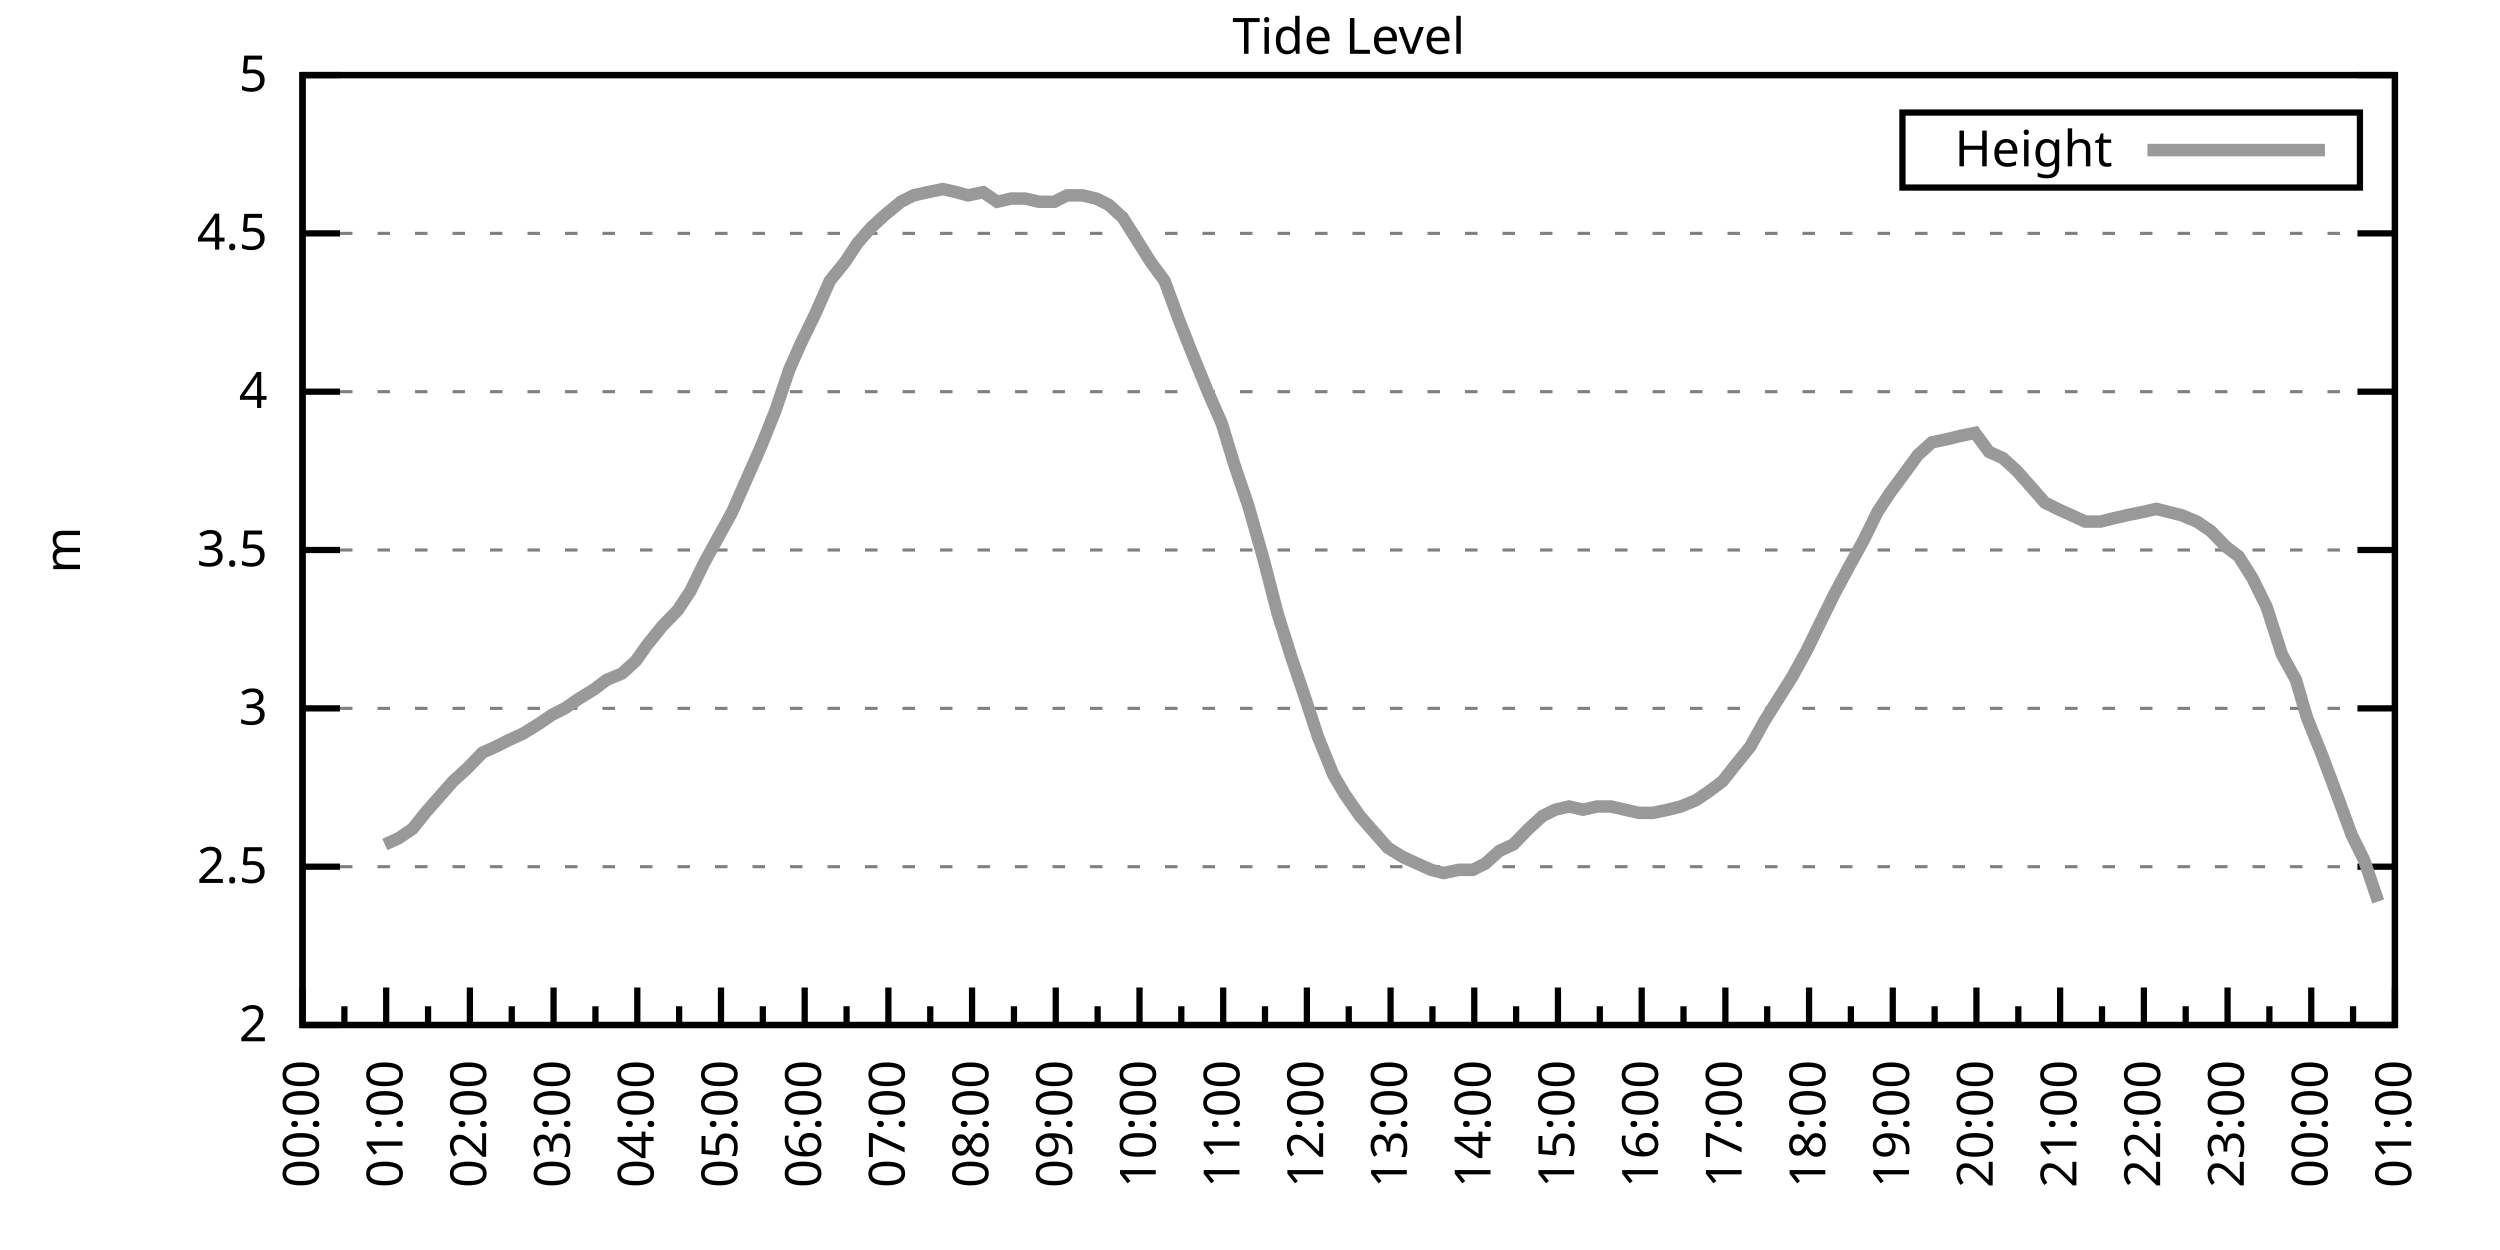
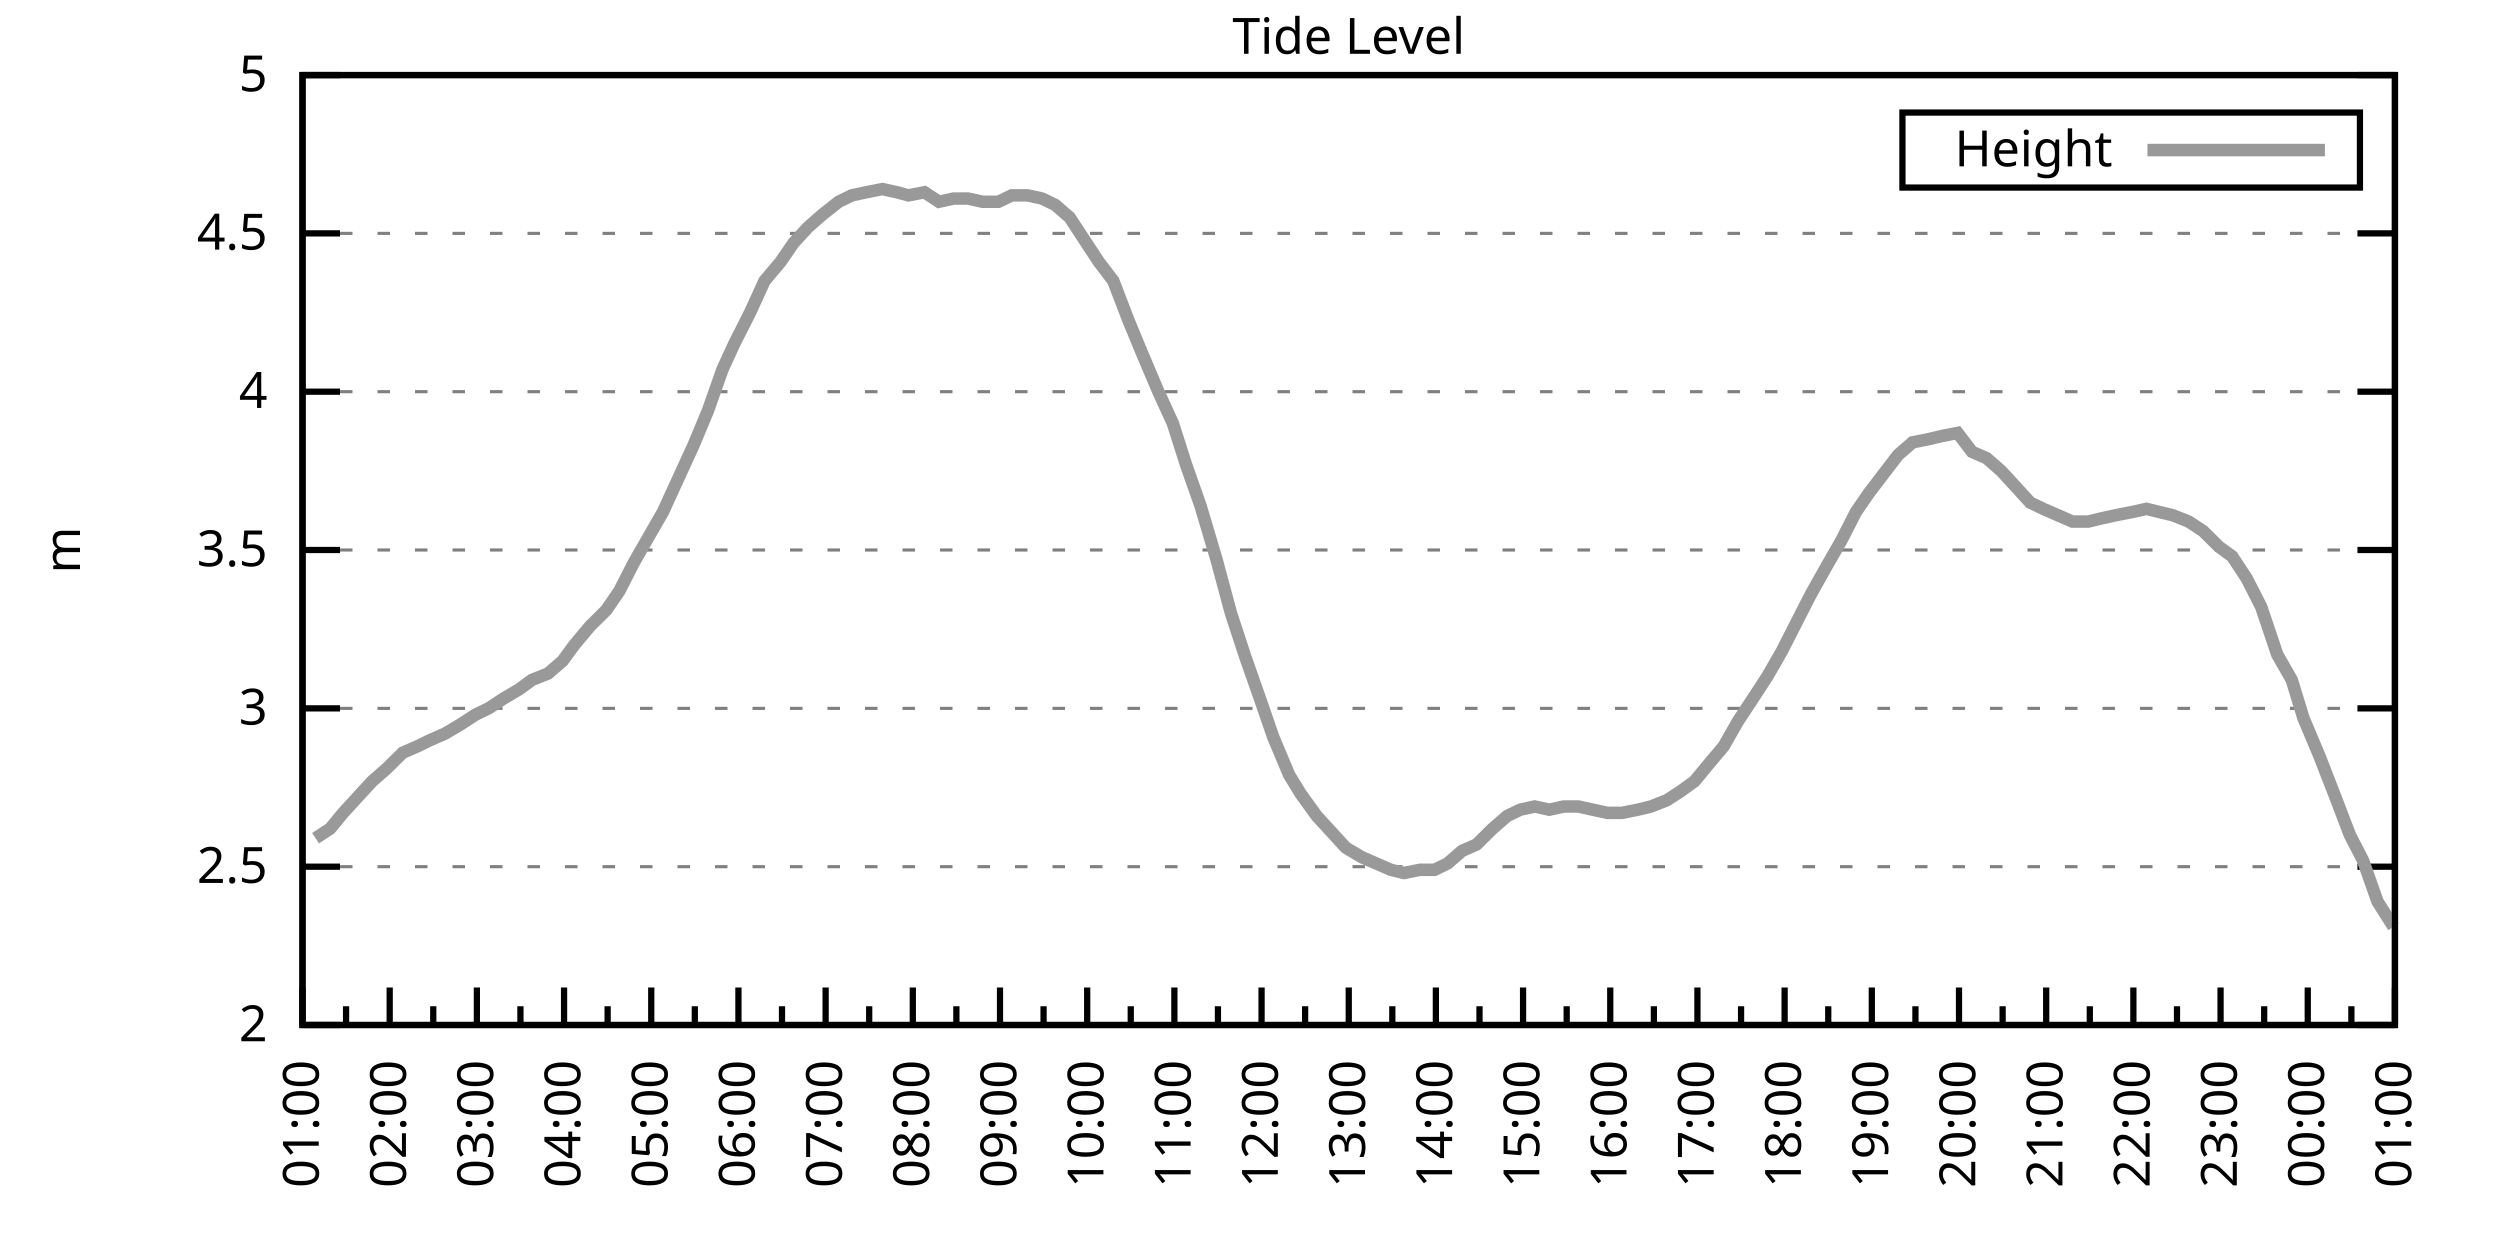
<svg xmlns="http://www.w3.org/2000/svg" xmlns:xlink="http://www.w3.org/1999/xlink" width="400" height="200" viewBox="0 0 400 200">
  <g id="gnuplot_canvas">
    <rect x="0" y="0" width="400" height="200" fill="none" />
    <defs>
      <circle id="gpDot" r="0.5" stroke-width="0.5" stroke="currentColor" />
      <path id="gpPt0" stroke-width="0.333" stroke="currentColor" d="M-1,0 h2 M0,-1 v2" />
      <path id="gpPt1" stroke-width="0.333" stroke="currentColor" d="M-1,-1 L1,1 M1,-1 L-1,1" />
      <path id="gpPt2" stroke-width="0.333" stroke="currentColor" d="M-1,0 L1,0 M0,-1 L0,1 M-1,-1 L1,1 M-1,1 L1,-1" />
      <rect id="gpPt3" stroke-width="0.333" stroke="currentColor" x="-1" y="-1" width="2" height="2" />
      <rect id="gpPt4" stroke-width="0.333" stroke="currentColor" fill="currentColor" x="-1" y="-1" width="2" height="2" />
      <circle id="gpPt5" stroke-width="0.333" stroke="currentColor" cx="0" cy="0" r="1" />
      <use xlink:href="#gpPt5" id="gpPt6" fill="currentColor" stroke="none" />
      <path id="gpPt7" stroke-width="0.333" stroke="currentColor" d="M0,-1.33 L-1.33,0.67 L1.33,0.67 z" />
      <use xlink:href="#gpPt7" id="gpPt8" fill="currentColor" stroke="none" />
      <use xlink:href="#gpPt7" id="gpPt9" stroke="currentColor" transform="rotate(180)" />
      <use xlink:href="#gpPt9" id="gpPt10" fill="currentColor" stroke="none" />
      <use xlink:href="#gpPt3" id="gpPt11" stroke="currentColor" transform="rotate(45)" />
      <use xlink:href="#gpPt11" id="gpPt12" fill="currentColor" stroke="none" />
      <path id="gpPt13" stroke-width="0.333" stroke="currentColor" d="M0,1.330 L1.265,0.411 L0.782,-1.067 L-0.782,-1.076 L-1.265,0.411 z" />
      <use xlink:href="#gpPt13" id="gpPt14" fill="currentColor" stroke="none" />
      <filter id="textbox" filterUnits="objectBoundingBox" x="0" y="0" height="1" width="1">
        <feFlood flood-color="white" flood-opacity="1" result="bgnd" />
        <feComposite in="SourceGraphic" in2="bgnd" operator="atop" />
      </filter>
      <filter id="greybox" filterUnits="objectBoundingBox" x="0" y="0" height="1" width="1">
        <feFlood flood-color="lightgrey" flood-opacity="1" result="grey" />
        <feComposite in="SourceGraphic" in2="grey" operator="atop" />
      </filter>
    </defs>
    <g fill="none" color="white" stroke="currentColor" stroke-width="1.00" stroke-linecap="butt" stroke-linejoin="miter">
</g>
    <g fill="none" color="black" stroke="currentColor" stroke-width="1.00" stroke-linecap="butt" stroke-linejoin="miter">
      <g stroke="none" shape-rendering="crispEdges">
        <polygon fill="rgb(255, 255, 255)" points="48.40,164.00 383.18,164.00 383.18,12.02 48.40,12.02 " />
      </g>
    </g>
    <g fill="none" color="black" stroke="currentColor" stroke-width="1.00" stroke-linecap="butt" stroke-linejoin="miter">
</g>
    <g fill="none" color="black" stroke="black" stroke-width="0.50" stroke-linecap="butt" stroke-linejoin="miter">
</g>
    <g fill="none" color="gray" stroke="currentColor" stroke-width="0.50" stroke-linecap="butt" stroke-linejoin="miter">
      <path stroke="gray" stroke-dasharray="2,4" class="gridline" d="M48.40,164.00 L383.19,164.00  " />
    </g>
    <g fill="none" color="gray" stroke="gray" stroke-width="1.00" stroke-linecap="butt" stroke-linejoin="miter">
</g>
    <g fill="none" color="black" stroke="currentColor" stroke-width="1.00" stroke-linecap="butt" stroke-linejoin="miter">
      <path stroke="black" d="M48.40,164.00 L54.40,164.00 M383.19,164.00 L377.19,164.00  " />
      <g transform="translate(42.80,166.60)" stroke="none" fill="black" font-family="Sans" font-size="8.00" text-anchor="end">
        <text>
          <tspan font-family="Sans"> 2</tspan>
        </text>
      </g>
    </g>
    <g fill="none" color="black" stroke="currentColor" stroke-width="1.00" stroke-linecap="butt" stroke-linejoin="miter">
</g>
    <g fill="none" color="black" stroke="black" stroke-width="0.50" stroke-linecap="butt" stroke-linejoin="miter">
</g>
    <g fill="none" color="gray" stroke="currentColor" stroke-width="0.50" stroke-linecap="butt" stroke-linejoin="miter">
      <path stroke="gray" stroke-dasharray="2,4" class="gridline" d="M48.40,138.67 L383.19,138.67  " />
    </g>
    <g fill="none" color="gray" stroke="gray" stroke-width="1.00" stroke-linecap="butt" stroke-linejoin="miter">
</g>
    <g fill="none" color="black" stroke="currentColor" stroke-width="1.00" stroke-linecap="butt" stroke-linejoin="miter">
      <path stroke="black" d="M48.40,138.67 L54.40,138.67 M383.19,138.67 L377.19,138.67  " />
      <g transform="translate(42.80,141.27)" stroke="none" fill="black" font-family="Sans" font-size="8.00" text-anchor="end">
        <text>
          <tspan font-family="Sans"> 2.5</tspan>
        </text>
      </g>
    </g>
    <g fill="none" color="black" stroke="currentColor" stroke-width="1.00" stroke-linecap="butt" stroke-linejoin="miter">
</g>
    <g fill="none" color="black" stroke="black" stroke-width="0.50" stroke-linecap="butt" stroke-linejoin="miter">
</g>
    <g fill="none" color="gray" stroke="currentColor" stroke-width="0.50" stroke-linecap="butt" stroke-linejoin="miter">
      <path stroke="gray" stroke-dasharray="2,4" class="gridline" d="M48.40,113.34 L383.19,113.34  " />
    </g>
    <g fill="none" color="gray" stroke="gray" stroke-width="1.00" stroke-linecap="butt" stroke-linejoin="miter">
</g>
    <g fill="none" color="black" stroke="currentColor" stroke-width="1.00" stroke-linecap="butt" stroke-linejoin="miter">
      <path stroke="black" d="M48.40,113.34 L54.40,113.34 M383.19,113.34 L377.19,113.34  " />
      <g transform="translate(42.80,115.94)" stroke="none" fill="black" font-family="Sans" font-size="8.00" text-anchor="end">
        <text>
          <tspan font-family="Sans"> 3</tspan>
        </text>
      </g>
    </g>
    <g fill="none" color="black" stroke="currentColor" stroke-width="1.00" stroke-linecap="butt" stroke-linejoin="miter">
</g>
    <g fill="none" color="black" stroke="black" stroke-width="0.50" stroke-linecap="butt" stroke-linejoin="miter">
</g>
    <g fill="none" color="gray" stroke="currentColor" stroke-width="0.50" stroke-linecap="butt" stroke-linejoin="miter">
      <path stroke="gray" stroke-dasharray="2,4" class="gridline" d="M48.40,88.00 L383.19,88.00  " />
    </g>
    <g fill="none" color="gray" stroke="gray" stroke-width="1.00" stroke-linecap="butt" stroke-linejoin="miter">
</g>
    <g fill="none" color="black" stroke="currentColor" stroke-width="1.00" stroke-linecap="butt" stroke-linejoin="miter">
      <path stroke="black" d="M48.40,88.00 L54.40,88.00 M383.19,88.00 L377.19,88.00  " />
      <g transform="translate(42.80,90.60)" stroke="none" fill="black" font-family="Sans" font-size="8.00" text-anchor="end">
        <text>
          <tspan font-family="Sans"> 3.5</tspan>
        </text>
      </g>
    </g>
    <g fill="none" color="black" stroke="currentColor" stroke-width="1.00" stroke-linecap="butt" stroke-linejoin="miter">
</g>
    <g fill="none" color="black" stroke="black" stroke-width="0.50" stroke-linecap="butt" stroke-linejoin="miter">
</g>
    <g fill="none" color="gray" stroke="currentColor" stroke-width="0.50" stroke-linecap="butt" stroke-linejoin="miter">
      <path stroke="gray" stroke-dasharray="2,4" class="gridline" d="M48.40,62.67 L383.19,62.67  " />
    </g>
    <g fill="none" color="gray" stroke="gray" stroke-width="1.00" stroke-linecap="butt" stroke-linejoin="miter">
</g>
    <g fill="none" color="black" stroke="currentColor" stroke-width="1.00" stroke-linecap="butt" stroke-linejoin="miter">
      <path stroke="black" d="M48.40,62.67 L54.40,62.67 M383.19,62.67 L377.19,62.67  " />
      <g transform="translate(42.80,65.27)" stroke="none" fill="black" font-family="Sans" font-size="8.00" text-anchor="end">
        <text>
          <tspan font-family="Sans"> 4</tspan>
        </text>
      </g>
    </g>
    <g fill="none" color="black" stroke="currentColor" stroke-width="1.00" stroke-linecap="butt" stroke-linejoin="miter">
</g>
    <g fill="none" color="black" stroke="black" stroke-width="0.50" stroke-linecap="butt" stroke-linejoin="miter">
</g>
    <g fill="none" color="gray" stroke="currentColor" stroke-width="0.50" stroke-linecap="butt" stroke-linejoin="miter">
      <path stroke="gray" stroke-dasharray="2,4" class="gridline" d="M48.40,37.34 L383.19,37.34  " />
    </g>
    <g fill="none" color="gray" stroke="gray" stroke-width="1.00" stroke-linecap="butt" stroke-linejoin="miter">
</g>
    <g fill="none" color="black" stroke="currentColor" stroke-width="1.00" stroke-linecap="butt" stroke-linejoin="miter">
      <path stroke="black" d="M48.40,37.34 L54.40,37.34 M383.19,37.34 L377.19,37.34  " />
      <g transform="translate(42.80,39.94)" stroke="none" fill="black" font-family="Sans" font-size="8.00" text-anchor="end">
        <text>
          <tspan font-family="Sans"> 4.5</tspan>
        </text>
      </g>
    </g>
    <g fill="none" color="black" stroke="currentColor" stroke-width="1.00" stroke-linecap="butt" stroke-linejoin="miter">
</g>
    <g fill="none" color="black" stroke="black" stroke-width="0.50" stroke-linecap="butt" stroke-linejoin="miter">
</g>
    <g fill="none" color="gray" stroke="currentColor" stroke-width="0.50" stroke-linecap="butt" stroke-linejoin="miter">
      <path stroke="gray" stroke-dasharray="2,4" class="gridline" d="M48.40,12.01 L383.19,12.01  " />
    </g>
    <g fill="none" color="gray" stroke="gray" stroke-width="1.00" stroke-linecap="butt" stroke-linejoin="miter">
</g>
    <g fill="none" color="black" stroke="currentColor" stroke-width="1.00" stroke-linecap="butt" stroke-linejoin="miter">
      <path stroke="black" d="M48.40,12.01 L54.40,12.01 M383.19,12.01 L377.19,12.01  " />
      <g transform="translate(42.80,14.61)" stroke="none" fill="black" font-family="Sans" font-size="8.00" text-anchor="end">
        <text>
          <tspan font-family="Sans"> 5</tspan>
        </text>
      </g>
    </g>
    <g fill="none" color="black" stroke="currentColor" stroke-width="1.00" stroke-linecap="butt" stroke-linejoin="miter">
      <path stroke="black" d="M48.40,164.00 L48.40,158.00  " />
      <g transform="translate(51.00,169.60) rotate(270)" stroke="none" fill="black" font-family="Sans" font-size="8.00" text-anchor="end">
        <text>
+           <tspan font-family="Sans">01:00</tspan>
+         </text>
+       </g>
+     </g>
+     <g fill="none" color="black" stroke="currentColor" stroke-width="1.00" stroke-linecap="butt" stroke-linejoin="miter">
+       <path stroke="black" d="M55.37,164.00 L55.37,161.00 M62.35,164.00 L62.35,158.00  " />
+       <g transform="translate(64.95,169.60) rotate(270)" stroke="none" fill="black" font-family="Sans" font-size="8.00" text-anchor="end">
+         <text>
+           <tspan font-family="Sans">02:00</tspan>
+         </text>
+       </g>
+     </g>
+     <g fill="none" color="black" stroke="currentColor" stroke-width="1.00" stroke-linecap="butt" stroke-linejoin="miter">
+       <path stroke="black" d="M69.32,164.00 L69.32,161.00 M76.30,164.00 L76.30,158.00  " />
+       <g transform="translate(78.90,169.60) rotate(270)" stroke="none" fill="black" font-family="Sans" font-size="8.00" text-anchor="end">
+         <text>
+           <tspan font-family="Sans">03:00</tspan>
+         </text>
+       </g>
+     </g>
+     <g fill="none" color="black" stroke="currentColor" stroke-width="1.00" stroke-linecap="butt" stroke-linejoin="miter">
+       <path stroke="black" d="M83.27,164.00 L83.27,161.00 M90.25,164.00 L90.25,158.00  " />
+       <g transform="translate(92.85,169.60) rotate(270)" stroke="none" fill="black" font-family="Sans" font-size="8.00" text-anchor="end">
+         <text>
+           <tspan font-family="Sans">04:00</tspan>
+         </text>
+       </g>
+     </g>
+     <g fill="none" color="black" stroke="currentColor" stroke-width="1.00" stroke-linecap="butt" stroke-linejoin="miter">
+       <path stroke="black" d="M97.22,164.00 L97.22,161.00 M104.20,164.00 L104.20,158.00  " />
+       <g transform="translate(106.80,169.60) rotate(270)" stroke="none" fill="black" font-family="Sans" font-size="8.00" text-anchor="end">
+         <text>
+           <tspan font-family="Sans">05:00</tspan>
+         </text>
+       </g>
+     </g>
+     <g fill="none" color="black" stroke="currentColor" stroke-width="1.00" stroke-linecap="butt" stroke-linejoin="miter">
+       <path stroke="black" d="M111.17,164.00 L111.17,161.00 M118.15,164.00 L118.15,158.00  " />
+       <g transform="translate(120.75,169.60) rotate(270)" stroke="none" fill="black" font-family="Sans" font-size="8.00" text-anchor="end">
+         <text>
+           <tspan font-family="Sans">06:00</tspan>
+         </text>
+       </g>
+     </g>
+     <g fill="none" color="black" stroke="currentColor" stroke-width="1.00" stroke-linecap="butt" stroke-linejoin="miter">
+       <path stroke="black" d="M125.12,164.00 L125.12,161.00 M132.10,164.00 L132.10,158.00  " />
+       <g transform="translate(134.70,169.60) rotate(270)" stroke="none" fill="black" font-family="Sans" font-size="8.00" text-anchor="end">
+         <text>
+           <tspan font-family="Sans">07:00</tspan>
+         </text>
+       </g>
+     </g>
+     <g fill="none" color="black" stroke="currentColor" stroke-width="1.00" stroke-linecap="butt" stroke-linejoin="miter">
+       <path stroke="black" d="M139.07,164.00 L139.07,161.00 M146.05,164.00 L146.05,158.00  " />
+       <g transform="translate(148.65,169.60) rotate(270)" stroke="none" fill="black" font-family="Sans" font-size="8.00" text-anchor="end">
+         <text>
+           <tspan font-family="Sans">08:00</tspan>
+         </text>
+       </g>
+     </g>
+     <g fill="none" color="black" stroke="currentColor" stroke-width="1.00" stroke-linecap="butt" stroke-linejoin="miter">
+       <path stroke="black" d="M153.02,164.00 L153.02,161.00 M160.00,164.00 L160.00,158.00  " />
+       <g transform="translate(162.60,169.60) rotate(270)" stroke="none" fill="black" font-family="Sans" font-size="8.00" text-anchor="end">
+         <text>
+           <tspan font-family="Sans">09:00</tspan>
+         </text>
+       </g>
+     </g>
+     <g fill="none" color="black" stroke="currentColor" stroke-width="1.00" stroke-linecap="butt" stroke-linejoin="miter">
+       <path stroke="black" d="M166.97,164.00 L166.97,161.00 M173.95,164.00 L173.95,158.00  " />
+       <g transform="translate(176.55,169.60) rotate(270)" stroke="none" fill="black" font-family="Sans" font-size="8.00" text-anchor="end">
+         <text>
+           <tspan font-family="Sans">10:00</tspan>
+         </text>
+       </g>
+     </g>
+     <g fill="none" color="black" stroke="currentColor" stroke-width="1.00" stroke-linecap="butt" stroke-linejoin="miter">
+       <path stroke="black" d="M180.92,164.00 L180.92,161.00 M187.90,164.00 L187.90,158.00  " />
+       <g transform="translate(190.50,169.60) rotate(270)" stroke="none" fill="black" font-family="Sans" font-size="8.00" text-anchor="end">
+         <text>
+           <tspan font-family="Sans">11:00</tspan>
+         </text>
+       </g>
+     </g>
+     <g fill="none" color="black" stroke="currentColor" stroke-width="1.00" stroke-linecap="butt" stroke-linejoin="miter">
+       <path stroke="black" d="M194.87,164.00 L194.87,161.00 M201.85,164.00 L201.85,158.00  " />
+       <g transform="translate(204.45,169.60) rotate(270)" stroke="none" fill="black" font-family="Sans" font-size="8.00" text-anchor="end">
+         <text>
+           <tspan font-family="Sans">12:00</tspan>
+         </text>
+       </g>
+     </g>
+     <g fill="none" color="black" stroke="currentColor" stroke-width="1.00" stroke-linecap="butt" stroke-linejoin="miter">
+       <path stroke="black" d="M208.82,164.00 L208.82,161.00 M215.80,164.00 L215.80,158.00  " />
+       <g transform="translate(218.40,169.60) rotate(270)" stroke="none" fill="black" font-family="Sans" font-size="8.00" text-anchor="end">
+         <text>
+           <tspan font-family="Sans">13:00</tspan>
+         </text>
+       </g>
+     </g>
+     <g fill="none" color="black" stroke="currentColor" stroke-width="1.00" stroke-linecap="butt" stroke-linejoin="miter">
+       <path stroke="black" d="M222.77,164.00 L222.77,161.00 M229.74,164.00 L229.74,158.00  " />
+       <g transform="translate(232.34,169.60) rotate(270)" stroke="none" fill="black" font-family="Sans" font-size="8.00" text-anchor="end">
+         <text>
+           <tspan font-family="Sans">14:00</tspan>
+         </text>
+       </g>
+     </g>
+     <g fill="none" color="black" stroke="currentColor" stroke-width="1.00" stroke-linecap="butt" stroke-linejoin="miter">
+       <path stroke="black" d="M236.72,164.00 L236.72,161.00 M243.69,164.00 L243.69,158.00  " />
+       <g transform="translate(246.29,169.60) rotate(270)" stroke="none" fill="black" font-family="Sans" font-size="8.00" text-anchor="end">
+         <text>
+           <tspan font-family="Sans">15:00</tspan>
+         </text>
+       </g>
+     </g>
+     <g fill="none" color="black" stroke="currentColor" stroke-width="1.00" stroke-linecap="butt" stroke-linejoin="miter">
+       <path stroke="black" d="M250.67,164.00 L250.67,161.00 M257.64,164.00 L257.64,158.00  " />
+       <g transform="translate(260.24,169.60) rotate(270)" stroke="none" fill="black" font-family="Sans" font-size="8.00" text-anchor="end">
+         <text>
+           <tspan font-family="Sans">16:00</tspan>
+         </text>
+       </g>
+     </g>
+     <g fill="none" color="black" stroke="currentColor" stroke-width="1.00" stroke-linecap="butt" stroke-linejoin="miter">
+       <path stroke="black" d="M264.62,164.00 L264.62,161.00 M271.59,164.00 L271.59,158.00  " />
+       <g transform="translate(274.19,169.60) rotate(270)" stroke="none" fill="black" font-family="Sans" font-size="8.00" text-anchor="end">
+         <text>
+           <tspan font-family="Sans">17:00</tspan>
+         </text>
+       </g>
+     </g>
+     <g fill="none" color="black" stroke="currentColor" stroke-width="1.00" stroke-linecap="butt" stroke-linejoin="miter">
+       <path stroke="black" d="M278.57,164.00 L278.57,161.00 M285.54,164.00 L285.54,158.00  " />
+       <g transform="translate(288.14,169.60) rotate(270)" stroke="none" fill="black" font-family="Sans" font-size="8.00" text-anchor="end">
+         <text>
+           <tspan font-family="Sans">18:00</tspan>
+         </text>
+       </g>
+     </g>
+     <g fill="none" color="black" stroke="currentColor" stroke-width="1.00" stroke-linecap="butt" stroke-linejoin="miter">
+       <path stroke="black" d="M292.52,164.00 L292.52,161.00 M299.49,164.00 L299.49,158.00  " />
+       <g transform="translate(302.09,169.60) rotate(270)" stroke="none" fill="black" font-family="Sans" font-size="8.00" text-anchor="end">
+         <text>
+           <tspan font-family="Sans">19:00</tspan>
+         </text>
+       </g>
+     </g>
+     <g fill="none" color="black" stroke="currentColor" stroke-width="1.00" stroke-linecap="butt" stroke-linejoin="miter">
+       <path stroke="black" d="M306.47,164.00 L306.47,161.00 M313.44,164.00 L313.44,158.00  " />
+       <g transform="translate(316.04,169.60) rotate(270)" stroke="none" fill="black" font-family="Sans" font-size="8.00" text-anchor="end">
+         <text>
+           <tspan font-family="Sans">20:00</tspan>
+         </text>
+       </g>
+     </g>
+     <g fill="none" color="black" stroke="currentColor" stroke-width="1.00" stroke-linecap="butt" stroke-linejoin="miter">
+       <path stroke="black" d="M320.42,164.00 L320.42,161.00 M327.39,164.00 L327.39,158.00  " />
+       <g transform="translate(329.99,169.60) rotate(270)" stroke="none" fill="black" font-family="Sans" font-size="8.00" text-anchor="end">
+         <text>
+           <tspan font-family="Sans">21:00</tspan>
+         </text>
+       </g>
+     </g>
+     <g fill="none" color="black" stroke="currentColor" stroke-width="1.00" stroke-linecap="butt" stroke-linejoin="miter">
+       <path stroke="black" d="M334.37,164.00 L334.37,161.00 M341.34,164.00 L341.34,158.00  " />
+       <g transform="translate(343.94,169.60) rotate(270)" stroke="none" fill="black" font-family="Sans" font-size="8.00" text-anchor="end">
+         <text>
+           <tspan font-family="Sans">22:00</tspan>
+         </text>
+       </g>
+     </g>
+     <g fill="none" color="black" stroke="currentColor" stroke-width="1.00" stroke-linecap="butt" stroke-linejoin="miter">
+       <path stroke="black" d="M348.32,164.00 L348.32,161.00 M355.29,164.00 L355.29,158.00  " />
+       <g transform="translate(357.89,169.60) rotate(270)" stroke="none" fill="black" font-family="Sans" font-size="8.00" text-anchor="end">
+         <text>
+           <tspan font-family="Sans">23:00</tspan>
+         </text>
+       </g>
+     </g>
+     <g fill="none" color="black" stroke="currentColor" stroke-width="1.00" stroke-linecap="butt" stroke-linejoin="miter">
+       <path stroke="black" d="M362.27,164.00 L362.27,161.00 M369.24,164.00 L369.24,158.00  " />
+       <g transform="translate(371.84,169.60) rotate(270)" stroke="none" fill="black" font-family="Sans" font-size="8.00" text-anchor="end">
+         <text>
          <tspan font-family="Sans">00:00</tspan>
        </text>
      </g>
    </g>
    <g fill="none" color="black" stroke="currentColor" stroke-width="1.00" stroke-linecap="butt" stroke-linejoin="miter">
-       <path stroke="black" d="M55.10,164.00 L55.10,161.00 M61.79,164.00 L61.79,158.00  " />
-       <g transform="translate(64.39,169.60) rotate(270)" stroke="none" fill="black" font-family="Sans" font-size="8.00" text-anchor="end">
-         <text>
-           <tspan font-family="Sans">01:00</tspan>
-         </text>
-       </g>
-     </g>
-     <g fill="none" color="black" stroke="currentColor" stroke-width="1.00" stroke-linecap="butt" stroke-linejoin="miter">
-       <path stroke="black" d="M68.49,164.00 L68.49,161.00 M75.18,164.00 L75.18,158.00  " />
-       <g transform="translate(77.78,169.60) rotate(270)" stroke="none" fill="black" font-family="Sans" font-size="8.00" text-anchor="end">
-         <text>
-           <tspan font-family="Sans">02:00</tspan>
-         </text>
-       </g>
-     </g>
-     <g fill="none" color="black" stroke="currentColor" stroke-width="1.00" stroke-linecap="butt" stroke-linejoin="miter">
-       <path stroke="black" d="M81.88,164.00 L81.88,161.00 M88.57,164.00 L88.57,158.00  " />
-       <g transform="translate(91.17,169.60) rotate(270)" stroke="none" fill="black" font-family="Sans" font-size="8.00" text-anchor="end">
-         <text>
-           <tspan font-family="Sans">03:00</tspan>
-         </text>
-       </g>
-     </g>
-     <g fill="none" color="black" stroke="currentColor" stroke-width="1.00" stroke-linecap="butt" stroke-linejoin="miter">
-       <path stroke="black" d="M95.27,164.00 L95.27,161.00 M101.97,164.00 L101.97,158.00  " />
-       <g transform="translate(104.57,169.60) rotate(270)" stroke="none" fill="black" font-family="Sans" font-size="8.00" text-anchor="end">
-         <text>
-           <tspan font-family="Sans">04:00</tspan>
-         </text>
-       </g>
-     </g>
-     <g fill="none" color="black" stroke="currentColor" stroke-width="1.00" stroke-linecap="butt" stroke-linejoin="miter">
-       <path stroke="black" d="M108.66,164.00 L108.66,161.00 M115.36,164.00 L115.36,158.00  " />
-       <g transform="translate(117.96,169.60) rotate(270)" stroke="none" fill="black" font-family="Sans" font-size="8.00" text-anchor="end">
-         <text>
-           <tspan font-family="Sans">05:00</tspan>
-         </text>
-       </g>
-     </g>
-     <g fill="none" color="black" stroke="currentColor" stroke-width="1.00" stroke-linecap="butt" stroke-linejoin="miter">
-       <path stroke="black" d="M122.05,164.00 L122.05,161.00 M128.75,164.00 L128.75,158.00  " />
-       <g transform="translate(131.35,169.60) rotate(270)" stroke="none" fill="black" font-family="Sans" font-size="8.00" text-anchor="end">
-         <text>
-           <tspan font-family="Sans">06:00</tspan>
-         </text>
-       </g>
-     </g>
-     <g fill="none" color="black" stroke="currentColor" stroke-width="1.00" stroke-linecap="butt" stroke-linejoin="miter">
-       <path stroke="black" d="M135.45,164.00 L135.45,161.00 M142.14,164.00 L142.14,158.00  " />
-       <g transform="translate(144.74,169.60) rotate(270)" stroke="none" fill="black" font-family="Sans" font-size="8.00" text-anchor="end">
-         <text>
-           <tspan font-family="Sans">07:00</tspan>
-         </text>
-       </g>
-     </g>
-     <g fill="none" color="black" stroke="currentColor" stroke-width="1.00" stroke-linecap="butt" stroke-linejoin="miter">
-       <path stroke="black" d="M148.84,164.00 L148.84,161.00 M155.53,164.00 L155.53,158.00  " />
-       <g transform="translate(158.13,169.60) rotate(270)" stroke="none" fill="black" font-family="Sans" font-size="8.00" text-anchor="end">
-         <text>
-           <tspan font-family="Sans">08:00</tspan>
-         </text>
-       </g>
-     </g>
-     <g fill="none" color="black" stroke="currentColor" stroke-width="1.00" stroke-linecap="butt" stroke-linejoin="miter">
-       <path stroke="black" d="M162.23,164.00 L162.23,161.00 M168.92,164.00 L168.92,158.00  " />
-       <g transform="translate(171.52,169.60) rotate(270)" stroke="none" fill="black" font-family="Sans" font-size="8.00" text-anchor="end">
-         <text>
-           <tspan font-family="Sans">09:00</tspan>
-         </text>
-       </g>
-     </g>
-     <g fill="none" color="black" stroke="currentColor" stroke-width="1.00" stroke-linecap="butt" stroke-linejoin="miter">
-       <path stroke="black" d="M175.62,164.00 L175.62,161.00 M182.32,164.00 L182.32,158.00  " />
-       <g transform="translate(184.92,169.60) rotate(270)" stroke="none" fill="black" font-family="Sans" font-size="8.00" text-anchor="end">
-         <text>
-           <tspan font-family="Sans">10:00</tspan>
-         </text>
-       </g>
-     </g>
-     <g fill="none" color="black" stroke="currentColor" stroke-width="1.00" stroke-linecap="butt" stroke-linejoin="miter">
-       <path stroke="black" d="M189.01,164.00 L189.01,161.00 M195.71,164.00 L195.71,158.00  " />
-       <g transform="translate(198.31,169.60) rotate(270)" stroke="none" fill="black" font-family="Sans" font-size="8.00" text-anchor="end">
-         <text>
-           <tspan font-family="Sans">11:00</tspan>
-         </text>
-       </g>
-     </g>
-     <g fill="none" color="black" stroke="currentColor" stroke-width="1.00" stroke-linecap="butt" stroke-linejoin="miter">
-       <path stroke="black" d="M202.40,164.00 L202.40,161.00 M209.10,164.00 L209.10,158.00  " />
-       <g transform="translate(211.70,169.60) rotate(270)" stroke="none" fill="black" font-family="Sans" font-size="8.00" text-anchor="end">
-         <text>
-           <tspan font-family="Sans">12:00</tspan>
-         </text>
-       </g>
-     </g>
-     <g fill="none" color="black" stroke="currentColor" stroke-width="1.00" stroke-linecap="butt" stroke-linejoin="miter">
-       <path stroke="black" d="M215.80,164.00 L215.80,161.00 M222.49,164.00 L222.49,158.00  " />
-       <g transform="translate(225.09,169.60) rotate(270)" stroke="none" fill="black" font-family="Sans" font-size="8.00" text-anchor="end">
-         <text>
-           <tspan font-family="Sans">13:00</tspan>
-         </text>
-       </g>
-     </g>
-     <g fill="none" color="black" stroke="currentColor" stroke-width="1.00" stroke-linecap="butt" stroke-linejoin="miter">
-       <path stroke="black" d="M229.19,164.00 L229.19,161.00 M235.88,164.00 L235.88,158.00  " />
-       <g transform="translate(238.48,169.60) rotate(270)" stroke="none" fill="black" font-family="Sans" font-size="8.00" text-anchor="end">
-         <text>
-           <tspan font-family="Sans">14:00</tspan>
-         </text>
-       </g>
-     </g>
-     <g fill="none" color="black" stroke="currentColor" stroke-width="1.00" stroke-linecap="butt" stroke-linejoin="miter">
-       <path stroke="black" d="M242.58,164.00 L242.58,161.00 M249.27,164.00 L249.27,158.00  " />
-       <g transform="translate(251.87,169.60) rotate(270)" stroke="none" fill="black" font-family="Sans" font-size="8.00" text-anchor="end">
-         <text>
-           <tspan font-family="Sans">15:00</tspan>
-         </text>
-       </g>
-     </g>
-     <g fill="none" color="black" stroke="currentColor" stroke-width="1.00" stroke-linecap="butt" stroke-linejoin="miter">
-       <path stroke="black" d="M255.97,164.00 L255.97,161.00 M262.67,164.00 L262.67,158.00  " />
-       <g transform="translate(265.27,169.60) rotate(270)" stroke="none" fill="black" font-family="Sans" font-size="8.00" text-anchor="end">
-         <text>
-           <tspan font-family="Sans">16:00</tspan>
-         </text>
-       </g>
-     </g>
-     <g fill="none" color="black" stroke="currentColor" stroke-width="1.00" stroke-linecap="butt" stroke-linejoin="miter">
-       <path stroke="black" d="M269.36,164.00 L269.36,161.00 M276.06,164.00 L276.06,158.00  " />
-       <g transform="translate(278.66,169.60) rotate(270)" stroke="none" fill="black" font-family="Sans" font-size="8.00" text-anchor="end">
-         <text>
-           <tspan font-family="Sans">17:00</tspan>
-         </text>
-       </g>
-     </g>
-     <g fill="none" color="black" stroke="currentColor" stroke-width="1.00" stroke-linecap="butt" stroke-linejoin="miter">
-       <path stroke="black" d="M282.75,164.00 L282.75,161.00 M289.45,164.00 L289.45,158.00  " />
-       <g transform="translate(292.05,169.60) rotate(270)" stroke="none" fill="black" font-family="Sans" font-size="8.00" text-anchor="end">
-         <text>
-           <tspan font-family="Sans">18:00</tspan>
-         </text>
-       </g>
-     </g>
-     <g fill="none" color="black" stroke="currentColor" stroke-width="1.00" stroke-linecap="butt" stroke-linejoin="miter">
-       <path stroke="black" d="M296.14,164.00 L296.14,161.00 M302.84,164.00 L302.84,158.00  " />
-       <g transform="translate(305.44,169.60) rotate(270)" stroke="none" fill="black" font-family="Sans" font-size="8.00" text-anchor="end">
-         <text>
-           <tspan font-family="Sans">19:00</tspan>
-         </text>
-       </g>
-     </g>
-     <g fill="none" color="black" stroke="currentColor" stroke-width="1.00" stroke-linecap="butt" stroke-linejoin="miter">
-       <path stroke="black" d="M309.54,164.00 L309.54,161.00 M316.23,164.00 L316.23,158.00  " />
-       <g transform="translate(318.83,169.60) rotate(270)" stroke="none" fill="black" font-family="Sans" font-size="8.00" text-anchor="end">
-         <text>
-           <tspan font-family="Sans">20:00</tspan>
-         </text>
-       </g>
-     </g>
-     <g fill="none" color="black" stroke="currentColor" stroke-width="1.00" stroke-linecap="butt" stroke-linejoin="miter">
-       <path stroke="black" d="M322.93,164.00 L322.93,161.00 M329.62,164.00 L329.62,158.00  " />
-       <g transform="translate(332.22,169.60) rotate(270)" stroke="none" fill="black" font-family="Sans" font-size="8.00" text-anchor="end">
-         <text>
-           <tspan font-family="Sans">21:00</tspan>
-         </text>
-       </g>
-     </g>
-     <g fill="none" color="black" stroke="currentColor" stroke-width="1.00" stroke-linecap="butt" stroke-linejoin="miter">
-       <path stroke="black" d="M336.32,164.00 L336.32,161.00 M343.02,164.00 L343.02,158.00  " />
-       <g transform="translate(345.62,169.60) rotate(270)" stroke="none" fill="black" font-family="Sans" font-size="8.00" text-anchor="end">
-         <text>
-           <tspan font-family="Sans">22:00</tspan>
-         </text>
-       </g>
-     </g>
-     <g fill="none" color="black" stroke="currentColor" stroke-width="1.00" stroke-linecap="butt" stroke-linejoin="miter">
-       <path stroke="black" d="M349.71,164.00 L349.71,161.00 M356.41,164.00 L356.41,158.00  " />
-       <g transform="translate(359.01,169.60) rotate(270)" stroke="none" fill="black" font-family="Sans" font-size="8.00" text-anchor="end">
-         <text>
-           <tspan font-family="Sans">23:00</tspan>
-         </text>
-       </g>
-     </g>
-     <g fill="none" color="black" stroke="currentColor" stroke-width="1.00" stroke-linecap="butt" stroke-linejoin="miter">
-       <path stroke="black" d="M363.10,164.00 L363.10,161.00 M369.80,164.00 L369.80,158.00  " />
-       <g transform="translate(372.40,169.60) rotate(270)" stroke="none" fill="black" font-family="Sans" font-size="8.00" text-anchor="end">
-         <text>
-           <tspan font-family="Sans">00:00</tspan>
-         </text>
-       </g>
-     </g>
-     <g fill="none" color="black" stroke="currentColor" stroke-width="1.00" stroke-linecap="butt" stroke-linejoin="miter">
-       <path stroke="black" d="M376.49,164.00 L376.49,161.00 M383.19,164.00 L383.19,158.00  " />
+       <path stroke="black" d="M376.22,164.00 L376.22,161.00 M383.19,164.00 L383.19,158.00  " />
      <g transform="translate(385.79,169.60) rotate(270)" stroke="none" fill="black" font-family="Sans" font-size="8.00" text-anchor="end">
        <text>
          <tspan font-family="Sans">01:00</tspan>
        </text>
      </g>
    </g>
    <g fill="none" color="black" stroke="currentColor" stroke-width="1.00" stroke-linecap="butt" stroke-linejoin="miter">
</g>
    <g fill="none" color="black" stroke="currentColor" stroke-width="1.00" stroke-linecap="butt" stroke-linejoin="miter">
      <path stroke="black" d="M48.40,12.01 L48.40,164.00 L383.19,164.00 L383.19,12.01 L48.40,12.01 Z  " />
    </g>
    <g fill="none" color="black" stroke="currentColor" stroke-width="1.00" stroke-linecap="butt" stroke-linejoin="miter">
      <g transform="translate(12.80,88.01) rotate(270)" stroke="none" fill="black" font-family="Sans" font-size="8.00" text-anchor="middle">
        <text>
          <tspan font-family="Sans">m</tspan>
        </text>
      </g>
    </g>
    <g fill="none" color="black" stroke="currentColor" stroke-width="1.00" stroke-linecap="butt" stroke-linejoin="miter">
</g>
    <g fill="none" color="black" stroke="currentColor" stroke-width="1.00" stroke-linecap="butt" stroke-linejoin="miter">
      <path stroke="black" d="M304.39,30.01 L304.39,18.01 L377.59,18.01 L377.59,30.01 L304.39,30.01 Z  " />
    </g>
    <g id="Tide_level_plot_1">
      <g fill="none" color="white" stroke="black" stroke-width="2.00" stroke-linecap="butt" stroke-linejoin="miter">
</g>
      <g fill="none" color="black" stroke="currentColor" stroke-width="2.00" stroke-linecap="butt" stroke-linejoin="miter">
        <g transform="translate(337.99,26.61)" stroke="none" fill="black" font-family="Sans" font-size="8.00" text-anchor="end">
          <text>
            <tspan font-family="Sans">Height</tspan>
          </text>
        </g>
      </g>
      <g fill="none" color="black" stroke="currentColor" stroke-width="2.00" stroke-linecap="butt" stroke-linejoin="miter">
-         <path stroke="rgb(153, 153, 153)" d="M343.59,24.01 L371.99,24.01 M61.57,135.12 L63.80,134.11 L66.03,132.59 L68.04,130.06 L70.27,127.52 L72.50,124.99   L74.74,122.96 L77.19,120.43 L79.42,119.42 L81.43,118.40 L83.66,117.39 L86.12,115.87 L88.35,114.35 L90.36,113.34   L92.59,111.82 L95.05,110.30 L97.06,108.78 L99.51,107.76 L101.74,105.74 L103.53,103.20 L105.98,100.16 L108.44,97.63   L110.45,94.59 L112.68,90.03 L114.91,85.98 L117.14,81.93 L119.60,76.35 L121.83,71.29 L124.06,65.71 L126.29,59.13   L128.08,55.07 L130.54,50.01 L132.77,44.94 L135.22,41.90 L137.23,38.86 L139.46,36.33 L141.69,34.30 L144.15,32.28   L146.16,31.26 L148.39,30.76 L150.85,30.25 L153.08,30.76 L154.86,31.26 L157.32,30.76 L159.55,32.28 L161.78,31.77   L164.01,31.77 L166.25,32.28 L168.70,32.28 L170.71,31.26 L173.17,31.26 L175.40,31.77 L177.41,32.78 L179.64,34.81   L181.87,38.35 L184.10,41.90 L186.33,44.94 L188.57,51.02 L190.57,56.09 L193.25,62.67 L195.48,67.74 L197.49,74.33   L199.73,80.91 L202.18,89.52 L204.41,98.14 L206.64,105.23 L208.88,111.82 L210.88,117.90 L213.34,123.98 L215.13,127.02   L217.58,130.56 L219.81,133.10 L222.04,135.63 L224.50,137.15 L226.73,138.16 L228.96,139.17 L230.97,139.68 L233.43,139.17   L235.66,139.17 L237.67,138.16 L239.90,136.14 L242.13,135.12 L244.59,132.59 L246.82,130.56 L248.83,129.55 L251.06,129.04   L253.29,129.55 L255.52,129.04 L257.76,129.04 L259.99,129.55 L262.22,130.06 L264.45,130.06 L266.91,129.55 L268.92,129.04   L271.37,128.03 L273.60,126.51 L275.61,124.99 L277.62,122.46 L280.07,119.42 L282.31,115.36 L284.54,111.82 L286.77,108.27   L289.00,104.22 L291.23,99.66 L293.47,95.10 L295.92,90.54 L298.15,86.49 L300.39,81.93 L302.39,78.89 L304.63,75.85   L306.86,72.81 L309.09,70.78 L311.54,70.27 L313.55,69.77 L316.01,69.26 L318.24,72.30 L320.47,73.31 L322.70,75.34   L324.94,77.87 L327.17,80.41 L329.18,81.42 L331.41,82.43 L333.64,83.45 L336.10,83.45 L338.10,82.94 L340.34,82.43   L342.79,81.93 L345.02,81.42 L347.03,81.93 L349.04,82.43 L351.50,83.45 L353.73,84.97 L356.18,87.50 L358.19,89.02   L360.42,92.56 L362.66,97.12 L365.11,104.72 L367.34,108.78 L369.13,114.86 L371.58,120.94 L374.04,127.52 L376.27,133.60   L378.28,137.66 L380.51,144.24  " />
+         <path stroke="rgb(153, 153, 153)" d="M343.59,24.01 L371.99,24.01 M50.49,134.11 L52.82,132.59 L54.91,130.06 L57.23,127.52 L59.56,124.99 L61.88,122.96   L64.44,120.43 L66.77,119.42 L68.86,118.40 L71.18,117.39 L73.74,115.87 L76.07,114.35 L78.16,113.34 L80.48,111.82   L83.04,110.30 L85.13,108.78 L87.69,107.76 L90.02,105.74 L91.88,103.20 L94.43,100.16 L96.99,97.63 L99.08,94.59   L101.41,90.03 L103.73,85.98 L106.06,81.93 L108.62,76.35 L110.94,71.29 L113.27,65.71 L115.59,59.13 L117.45,55.07   L120.01,50.01 L122.33,44.94 L124.89,41.90 L126.98,38.86 L129.31,36.33 L131.63,34.30 L134.19,32.28 L136.28,31.26   L138.61,30.76 L141.16,30.25 L143.49,30.76 L145.35,31.26 L147.91,30.76 L150.23,32.28 L152.56,31.77 L154.88,31.77   L157.21,32.28 L159.76,32.28 L161.86,31.26 L164.41,31.26 L166.74,31.77 L168.83,32.78 L171.16,34.81 L173.48,38.35   L175.81,41.90 L178.13,44.94 L180.46,51.02 L182.55,56.09 L185.34,62.67 L187.66,67.74 L189.76,74.33 L192.08,80.91   L194.64,89.52 L196.96,98.14 L199.29,105.23 L201.61,111.82 L203.71,117.90 L206.26,123.98 L208.12,127.02 L210.68,130.56   L213.01,133.10 L215.33,135.63 L217.89,137.15 L220.21,138.16 L222.54,139.17 L224.63,139.68 L227.19,139.17 L229.51,139.17   L231.60,138.16 L233.93,136.14 L236.25,135.12 L238.81,132.59 L241.14,130.56 L243.23,129.55 L245.55,129.04 L247.88,129.55   L250.20,129.04 L252.53,129.04 L254.85,129.55 L257.18,130.06 L259.50,130.06 L262.06,129.55 L264.15,129.04 L266.71,128.03   L269.04,126.51 L271.13,124.99 L273.22,122.46 L275.78,119.42 L278.10,115.36 L280.43,111.82 L282.75,108.27 L285.08,104.22   L287.40,99.66 L289.73,95.10 L292.29,90.54 L294.61,86.49 L296.94,81.93 L299.03,78.89 L301.35,75.85 L303.68,72.81   L306.00,70.78 L308.56,70.27 L310.65,69.77 L313.21,69.26 L315.53,72.30 L317.86,73.31 L320.18,75.34 L322.51,77.87   L324.83,80.41 L326.93,81.42 L329.25,82.43 L331.58,83.45 L334.13,83.45 L336.23,82.94 L338.55,82.43 L341.11,81.93   L343.43,81.42 L345.53,81.93 L347.62,82.43 L350.18,83.45 L352.50,84.97 L355.06,87.50 L357.15,89.02 L359.48,92.56   L361.80,97.12 L364.36,104.72 L366.68,108.78 L368.54,114.86 L371.10,120.94 L373.66,127.52 L375.98,133.60 L378.08,137.66   L380.40,144.24 L382.96,148.29  " />
      </g>
    </g>
    <g fill="none" color="black" stroke="currentColor" stroke-width="2.00" stroke-linecap="butt" stroke-linejoin="miter">
</g>
    <g fill="none" color="black" stroke="black" stroke-width="1.00" stroke-linecap="butt" stroke-linejoin="miter">
</g>
    <g fill="none" color="black" stroke="currentColor" stroke-width="1.00" stroke-linecap="butt" stroke-linejoin="miter">
      <path stroke="black" d="M48.40,12.01 L48.40,164.00 L383.19,164.00 L383.19,12.01 L48.40,12.01 Z  " />
    </g>
    <g fill="none" color="black" stroke="currentColor" stroke-width="1.00" stroke-linecap="butt" stroke-linejoin="miter">
      <g transform="translate(215.79,8.61)" stroke="none" fill="black" font-family="Sans" font-size="8.00" text-anchor="middle">
        <text>
          <tspan font-family="Sans">Tide Level</tspan>
        </text>
      </g>
    </g>
    <g fill="none" color="black" stroke="currentColor" stroke-width="1.00" stroke-linecap="butt" stroke-linejoin="miter">
</g>
  </g>
</svg>
